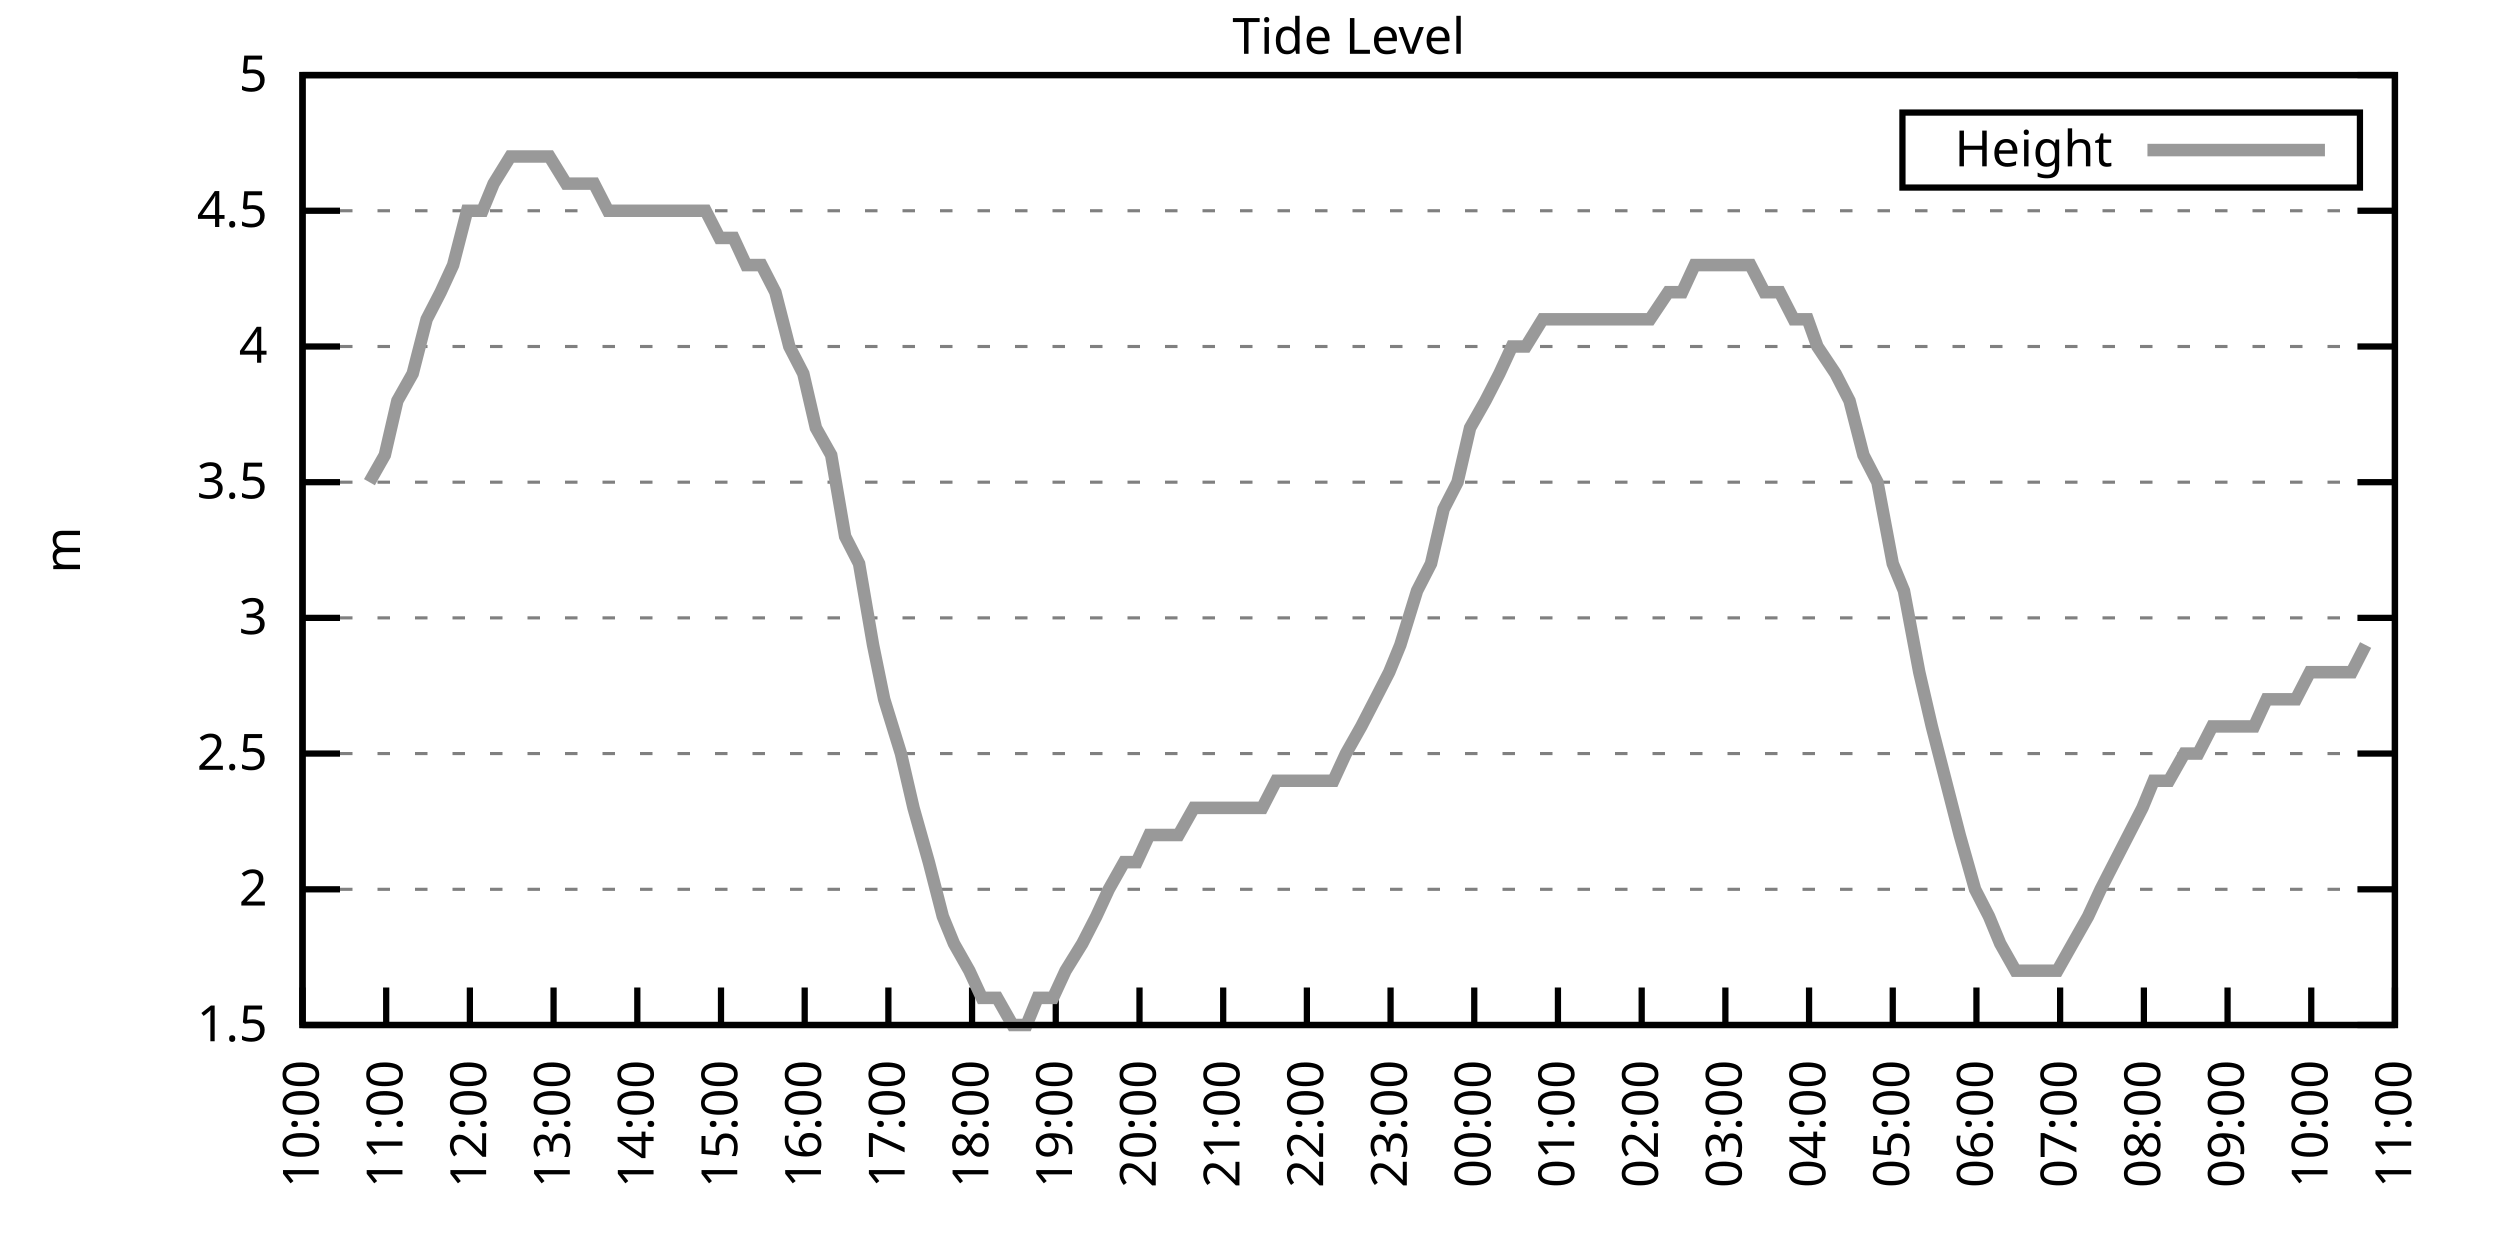
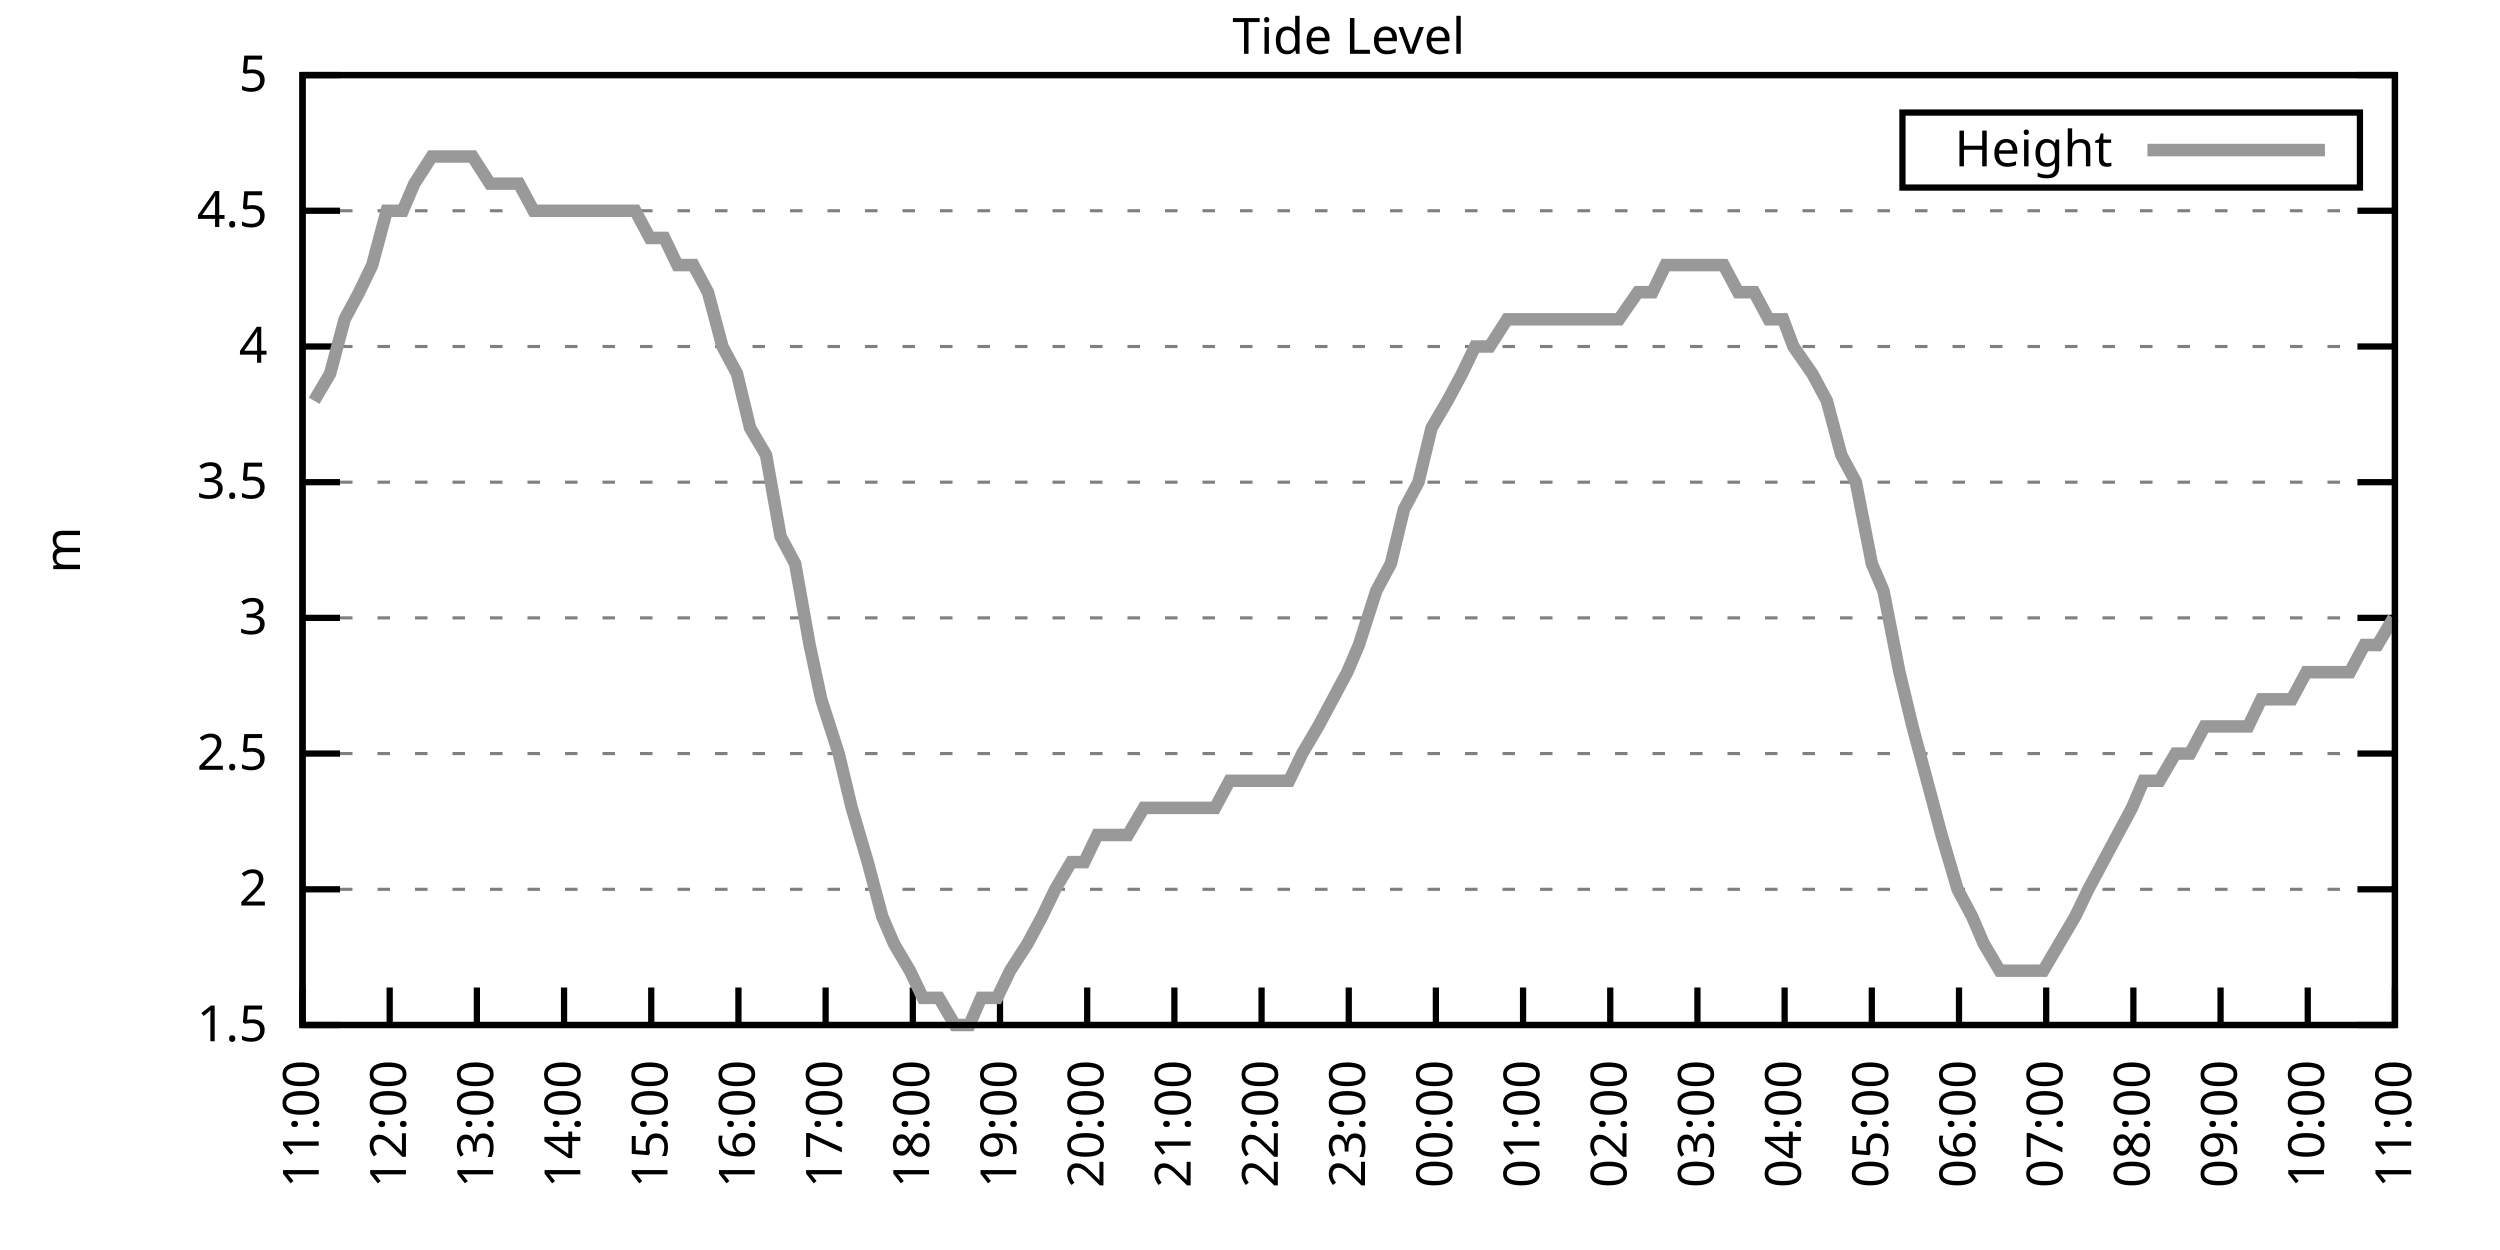
<svg xmlns="http://www.w3.org/2000/svg" xmlns:xlink="http://www.w3.org/1999/xlink" width="400" height="200" viewBox="0 0 400 200">
  <g id="gnuplot_canvas">
    <rect x="0" y="0" width="400" height="200" fill="none" />
    <defs>
      <circle id="gpDot" r="0.5" stroke-width="0.5" stroke="currentColor" />
      <path id="gpPt0" stroke-width="0.333" stroke="currentColor" d="M-1,0 h2 M0,-1 v2" />
      <path id="gpPt1" stroke-width="0.333" stroke="currentColor" d="M-1,-1 L1,1 M1,-1 L-1,1" />
      <path id="gpPt2" stroke-width="0.333" stroke="currentColor" d="M-1,0 L1,0 M0,-1 L0,1 M-1,-1 L1,1 M-1,1 L1,-1" />
      <rect id="gpPt3" stroke-width="0.333" stroke="currentColor" x="-1" y="-1" width="2" height="2" />
      <rect id="gpPt4" stroke-width="0.333" stroke="currentColor" fill="currentColor" x="-1" y="-1" width="2" height="2" />
      <circle id="gpPt5" stroke-width="0.333" stroke="currentColor" cx="0" cy="0" r="1" />
      <use xlink:href="#gpPt5" id="gpPt6" fill="currentColor" stroke="none" />
      <path id="gpPt7" stroke-width="0.333" stroke="currentColor" d="M0,-1.33 L-1.33,0.67 L1.33,0.67 z" />
      <use xlink:href="#gpPt7" id="gpPt8" fill="currentColor" stroke="none" />
      <use xlink:href="#gpPt7" id="gpPt9" stroke="currentColor" transform="rotate(180)" />
      <use xlink:href="#gpPt9" id="gpPt10" fill="currentColor" stroke="none" />
      <use xlink:href="#gpPt3" id="gpPt11" stroke="currentColor" transform="rotate(45)" />
      <use xlink:href="#gpPt11" id="gpPt12" fill="currentColor" stroke="none" />
      <path id="gpPt13" stroke-width="0.333" stroke="currentColor" d="M0,1.330 L1.265,0.411 L0.782,-1.067 L-0.782,-1.076 L-1.265,0.411 z" />
      <use xlink:href="#gpPt13" id="gpPt14" fill="currentColor" stroke="none" />
      <filter id="textbox" filterUnits="objectBoundingBox" x="0" y="0" height="1" width="1">
        <feFlood flood-color="white" flood-opacity="1" result="bgnd" />
        <feComposite in="SourceGraphic" in2="bgnd" operator="atop" />
      </filter>
      <filter id="greybox" filterUnits="objectBoundingBox" x="0" y="0" height="1" width="1">
        <feFlood flood-color="lightgrey" flood-opacity="1" result="grey" />
        <feComposite in="SourceGraphic" in2="grey" operator="atop" />
      </filter>
    </defs>
    <g fill="none" color="white" stroke="currentColor" stroke-width="1.00" stroke-linecap="butt" stroke-linejoin="miter">
</g>
    <g fill="none" color="black" stroke="currentColor" stroke-width="1.00" stroke-linecap="butt" stroke-linejoin="miter">
      <g stroke="none" shape-rendering="crispEdges">
        <polygon fill="rgb(255, 255, 255)" points="48.40,164.00 383.18,164.00 383.18,12.02 48.40,12.02 " />
      </g>
    </g>
    <g fill="none" color="black" stroke="currentColor" stroke-width="1.00" stroke-linecap="butt" stroke-linejoin="miter">
</g>
    <g fill="none" color="black" stroke="black" stroke-width="0.50" stroke-linecap="butt" stroke-linejoin="miter">
</g>
    <g fill="none" color="gray" stroke="currentColor" stroke-width="0.50" stroke-linecap="butt" stroke-linejoin="miter">
      <path stroke="gray" stroke-dasharray="2,4" class="gridline" d="M48.40,164.00 L383.19,164.00  " />
    </g>
    <g fill="none" color="gray" stroke="gray" stroke-width="1.00" stroke-linecap="butt" stroke-linejoin="miter">
</g>
    <g fill="none" color="black" stroke="currentColor" stroke-width="1.00" stroke-linecap="butt" stroke-linejoin="miter">
      <path stroke="black" d="M48.40,164.00 L54.40,164.00 M383.19,164.00 L377.19,164.00  " />
      <g transform="translate(42.80,166.60)" stroke="none" fill="black" font-family="Sans" font-size="8.00" text-anchor="end">
        <text>
          <tspan font-family="Sans"> 1.5</tspan>
        </text>
      </g>
    </g>
    <g fill="none" color="black" stroke="currentColor" stroke-width="1.00" stroke-linecap="butt" stroke-linejoin="miter">
</g>
    <g fill="none" color="black" stroke="black" stroke-width="0.50" stroke-linecap="butt" stroke-linejoin="miter">
</g>
    <g fill="none" color="gray" stroke="currentColor" stroke-width="0.50" stroke-linecap="butt" stroke-linejoin="miter">
      <path stroke="gray" stroke-dasharray="2,4" class="gridline" d="M48.40,142.29 L383.19,142.29  " />
    </g>
    <g fill="none" color="gray" stroke="gray" stroke-width="1.00" stroke-linecap="butt" stroke-linejoin="miter">
</g>
    <g fill="none" color="black" stroke="currentColor" stroke-width="1.00" stroke-linecap="butt" stroke-linejoin="miter">
      <path stroke="black" d="M48.40,142.29 L54.40,142.29 M383.19,142.29 L377.19,142.29  " />
      <g transform="translate(42.80,144.89)" stroke="none" fill="black" font-family="Sans" font-size="8.00" text-anchor="end">
        <text>
          <tspan font-family="Sans"> 2</tspan>
        </text>
      </g>
    </g>
    <g fill="none" color="black" stroke="currentColor" stroke-width="1.00" stroke-linecap="butt" stroke-linejoin="miter">
</g>
    <g fill="none" color="black" stroke="black" stroke-width="0.50" stroke-linecap="butt" stroke-linejoin="miter">
</g>
    <g fill="none" color="gray" stroke="currentColor" stroke-width="0.50" stroke-linecap="butt" stroke-linejoin="miter">
      <path stroke="gray" stroke-dasharray="2,4" class="gridline" d="M48.40,120.57 L383.19,120.57  " />
    </g>
    <g fill="none" color="gray" stroke="gray" stroke-width="1.00" stroke-linecap="butt" stroke-linejoin="miter">
</g>
    <g fill="none" color="black" stroke="currentColor" stroke-width="1.00" stroke-linecap="butt" stroke-linejoin="miter">
      <path stroke="black" d="M48.40,120.57 L54.40,120.57 M383.19,120.57 L377.19,120.57  " />
      <g transform="translate(42.80,123.17)" stroke="none" fill="black" font-family="Sans" font-size="8.00" text-anchor="end">
        <text>
          <tspan font-family="Sans"> 2.5</tspan>
        </text>
      </g>
    </g>
    <g fill="none" color="black" stroke="currentColor" stroke-width="1.00" stroke-linecap="butt" stroke-linejoin="miter">
</g>
    <g fill="none" color="black" stroke="black" stroke-width="0.50" stroke-linecap="butt" stroke-linejoin="miter">
</g>
    <g fill="none" color="gray" stroke="currentColor" stroke-width="0.50" stroke-linecap="butt" stroke-linejoin="miter">
      <path stroke="gray" stroke-dasharray="2,4" class="gridline" d="M48.40,98.86 L383.19,98.86  " />
    </g>
    <g fill="none" color="gray" stroke="gray" stroke-width="1.00" stroke-linecap="butt" stroke-linejoin="miter">
</g>
    <g fill="none" color="black" stroke="currentColor" stroke-width="1.00" stroke-linecap="butt" stroke-linejoin="miter">
      <path stroke="black" d="M48.40,98.86 L54.40,98.86 M383.19,98.86 L377.19,98.86  " />
      <g transform="translate(42.80,101.46)" stroke="none" fill="black" font-family="Sans" font-size="8.00" text-anchor="end">
        <text>
          <tspan font-family="Sans"> 3</tspan>
        </text>
      </g>
    </g>
    <g fill="none" color="black" stroke="currentColor" stroke-width="1.00" stroke-linecap="butt" stroke-linejoin="miter">
</g>
    <g fill="none" color="black" stroke="black" stroke-width="0.50" stroke-linecap="butt" stroke-linejoin="miter">
</g>
    <g fill="none" color="gray" stroke="currentColor" stroke-width="0.50" stroke-linecap="butt" stroke-linejoin="miter">
      <path stroke="gray" stroke-dasharray="2,4" class="gridline" d="M48.40,77.15 L383.19,77.15  " />
    </g>
    <g fill="none" color="gray" stroke="gray" stroke-width="1.00" stroke-linecap="butt" stroke-linejoin="miter">
</g>
    <g fill="none" color="black" stroke="currentColor" stroke-width="1.00" stroke-linecap="butt" stroke-linejoin="miter">
      <path stroke="black" d="M48.40,77.15 L54.40,77.15 M383.19,77.15 L377.19,77.15  " />
      <g transform="translate(42.80,79.75)" stroke="none" fill="black" font-family="Sans" font-size="8.00" text-anchor="end">
        <text>
          <tspan font-family="Sans"> 3.5</tspan>
        </text>
      </g>
    </g>
    <g fill="none" color="black" stroke="currentColor" stroke-width="1.00" stroke-linecap="butt" stroke-linejoin="miter">
</g>
    <g fill="none" color="black" stroke="black" stroke-width="0.50" stroke-linecap="butt" stroke-linejoin="miter">
</g>
    <g fill="none" color="gray" stroke="currentColor" stroke-width="0.50" stroke-linecap="butt" stroke-linejoin="miter">
      <path stroke="gray" stroke-dasharray="2,4" class="gridline" d="M48.40,55.44 L383.19,55.44  " />
    </g>
    <g fill="none" color="gray" stroke="gray" stroke-width="1.00" stroke-linecap="butt" stroke-linejoin="miter">
</g>
    <g fill="none" color="black" stroke="currentColor" stroke-width="1.00" stroke-linecap="butt" stroke-linejoin="miter">
      <path stroke="black" d="M48.40,55.44 L54.40,55.44 M383.19,55.44 L377.19,55.44  " />
      <g transform="translate(42.80,58.04)" stroke="none" fill="black" font-family="Sans" font-size="8.00" text-anchor="end">
        <text>
          <tspan font-family="Sans"> 4</tspan>
        </text>
      </g>
    </g>
    <g fill="none" color="black" stroke="currentColor" stroke-width="1.00" stroke-linecap="butt" stroke-linejoin="miter">
</g>
    <g fill="none" color="black" stroke="black" stroke-width="0.50" stroke-linecap="butt" stroke-linejoin="miter">
</g>
    <g fill="none" color="gray" stroke="currentColor" stroke-width="0.50" stroke-linecap="butt" stroke-linejoin="miter">
      <path stroke="gray" stroke-dasharray="2,4" class="gridline" d="M48.40,33.72 L383.19,33.72  " />
    </g>
    <g fill="none" color="gray" stroke="gray" stroke-width="1.00" stroke-linecap="butt" stroke-linejoin="miter">
</g>
    <g fill="none" color="black" stroke="currentColor" stroke-width="1.00" stroke-linecap="butt" stroke-linejoin="miter">
      <path stroke="black" d="M48.40,33.72 L54.40,33.72 M383.19,33.72 L377.19,33.72  " />
      <g transform="translate(42.80,36.32)" stroke="none" fill="black" font-family="Sans" font-size="8.00" text-anchor="end">
        <text>
          <tspan font-family="Sans"> 4.5</tspan>
        </text>
      </g>
    </g>
    <g fill="none" color="black" stroke="currentColor" stroke-width="1.00" stroke-linecap="butt" stroke-linejoin="miter">
</g>
    <g fill="none" color="black" stroke="black" stroke-width="0.50" stroke-linecap="butt" stroke-linejoin="miter">
</g>
    <g fill="none" color="gray" stroke="currentColor" stroke-width="0.50" stroke-linecap="butt" stroke-linejoin="miter">
      <path stroke="gray" stroke-dasharray="2,4" class="gridline" d="M48.40,12.01 L383.19,12.01  " />
    </g>
    <g fill="none" color="gray" stroke="gray" stroke-width="1.00" stroke-linecap="butt" stroke-linejoin="miter">
</g>
    <g fill="none" color="black" stroke="currentColor" stroke-width="1.00" stroke-linecap="butt" stroke-linejoin="miter">
      <path stroke="black" d="M48.40,12.01 L54.40,12.01 M383.19,12.01 L377.19,12.01  " />
      <g transform="translate(42.80,14.61)" stroke="none" fill="black" font-family="Sans" font-size="8.00" text-anchor="end">
        <text>
          <tspan font-family="Sans"> 5</tspan>
        </text>
      </g>
    </g>
    <g fill="none" color="black" stroke="currentColor" stroke-width="1.00" stroke-linecap="butt" stroke-linejoin="miter">
      <path stroke="black" d="M48.40,164.00 L48.40,158.00  " />
      <g transform="translate(51.00,169.60) rotate(270.00)" stroke="none" fill="black" font-family="Sans" font-size="8.00" text-anchor="end">
        <text>
-           <tspan font-family="Sans">10:00</tspan>
-         </text>
-       </g>
-     </g>
-     <g fill="none" color="black" stroke="currentColor" stroke-width="1.00" stroke-linecap="butt" stroke-linejoin="miter">
-       <path stroke="black" d="M61.79,164.00 L61.79,158.00  " />
-       <g transform="translate(64.39,169.60) rotate(270.00)" stroke="none" fill="black" font-family="Sans" font-size="8.00" text-anchor="end">
-         <text>
          <tspan font-family="Sans">11:00</tspan>
        </text>
      </g>
    </g>
    <g fill="none" color="black" stroke="currentColor" stroke-width="1.00" stroke-linecap="butt" stroke-linejoin="miter">
-       <path stroke="black" d="M75.18,164.00 L75.18,158.00  " />
-       <g transform="translate(77.78,169.60) rotate(270.00)" stroke="none" fill="black" font-family="Sans" font-size="8.00" text-anchor="end">
+       <path stroke="black" d="M62.35,164.00 L62.35,158.00  " />
+       <g transform="translate(64.95,169.60) rotate(270.00)" stroke="none" fill="black" font-family="Sans" font-size="8.00" text-anchor="end">
        <text>
          <tspan font-family="Sans">12:00</tspan>
        </text>
      </g>
    </g>
    <g fill="none" color="black" stroke="currentColor" stroke-width="1.00" stroke-linecap="butt" stroke-linejoin="miter">
-       <path stroke="black" d="M88.57,164.00 L88.57,158.00  " />
-       <g transform="translate(91.17,169.60) rotate(270.00)" stroke="none" fill="black" font-family="Sans" font-size="8.00" text-anchor="end">
+       <path stroke="black" d="M76.30,164.00 L76.30,158.00  " />
+       <g transform="translate(78.90,169.60) rotate(270.00)" stroke="none" fill="black" font-family="Sans" font-size="8.00" text-anchor="end">
        <text>
          <tspan font-family="Sans">13:00</tspan>
        </text>
      </g>
    </g>
    <g fill="none" color="black" stroke="currentColor" stroke-width="1.00" stroke-linecap="butt" stroke-linejoin="miter">
-       <path stroke="black" d="M101.97,164.00 L101.97,158.00  " />
-       <g transform="translate(104.57,169.60) rotate(270.00)" stroke="none" fill="black" font-family="Sans" font-size="8.00" text-anchor="end">
+       <path stroke="black" d="M90.25,164.00 L90.25,158.00  " />
+       <g transform="translate(92.85,169.60) rotate(270.00)" stroke="none" fill="black" font-family="Sans" font-size="8.00" text-anchor="end">
        <text>
          <tspan font-family="Sans">14:00</tspan>
        </text>
      </g>
    </g>
    <g fill="none" color="black" stroke="currentColor" stroke-width="1.00" stroke-linecap="butt" stroke-linejoin="miter">
-       <path stroke="black" d="M115.36,164.00 L115.36,158.00  " />
-       <g transform="translate(117.96,169.60) rotate(270.00)" stroke="none" fill="black" font-family="Sans" font-size="8.00" text-anchor="end">
+       <path stroke="black" d="M104.20,164.00 L104.20,158.00  " />
+       <g transform="translate(106.80,169.60) rotate(270.00)" stroke="none" fill="black" font-family="Sans" font-size="8.00" text-anchor="end">
        <text>
          <tspan font-family="Sans">15:00</tspan>
        </text>
      </g>
    </g>
    <g fill="none" color="black" stroke="currentColor" stroke-width="1.00" stroke-linecap="butt" stroke-linejoin="miter">
-       <path stroke="black" d="M128.75,164.00 L128.75,158.00  " />
-       <g transform="translate(131.35,169.60) rotate(270.00)" stroke="none" fill="black" font-family="Sans" font-size="8.00" text-anchor="end">
+       <path stroke="black" d="M118.15,164.00 L118.15,158.00  " />
+       <g transform="translate(120.75,169.60) rotate(270.00)" stroke="none" fill="black" font-family="Sans" font-size="8.00" text-anchor="end">
        <text>
          <tspan font-family="Sans">16:00</tspan>
        </text>
      </g>
    </g>
    <g fill="none" color="black" stroke="currentColor" stroke-width="1.00" stroke-linecap="butt" stroke-linejoin="miter">
-       <path stroke="black" d="M142.14,164.00 L142.14,158.00  " />
-       <g transform="translate(144.74,169.60) rotate(270.00)" stroke="none" fill="black" font-family="Sans" font-size="8.00" text-anchor="end">
+       <path stroke="black" d="M132.10,164.00 L132.10,158.00  " />
+       <g transform="translate(134.70,169.60) rotate(270.00)" stroke="none" fill="black" font-family="Sans" font-size="8.00" text-anchor="end">
        <text>
          <tspan font-family="Sans">17:00</tspan>
        </text>
      </g>
    </g>
    <g fill="none" color="black" stroke="currentColor" stroke-width="1.00" stroke-linecap="butt" stroke-linejoin="miter">
-       <path stroke="black" d="M155.53,164.00 L155.53,158.00  " />
-       <g transform="translate(158.13,169.60) rotate(270.00)" stroke="none" fill="black" font-family="Sans" font-size="8.00" text-anchor="end">
+       <path stroke="black" d="M146.05,164.00 L146.05,158.00  " />
+       <g transform="translate(148.65,169.60) rotate(270.00)" stroke="none" fill="black" font-family="Sans" font-size="8.00" text-anchor="end">
        <text>
          <tspan font-family="Sans">18:00</tspan>
        </text>
      </g>
    </g>
    <g fill="none" color="black" stroke="currentColor" stroke-width="1.00" stroke-linecap="butt" stroke-linejoin="miter">
-       <path stroke="black" d="M168.92,164.00 L168.92,158.00  " />
-       <g transform="translate(171.52,169.60) rotate(270.00)" stroke="none" fill="black" font-family="Sans" font-size="8.00" text-anchor="end">
+       <path stroke="black" d="M160.00,164.00 L160.00,158.00  " />
+       <g transform="translate(162.60,169.60) rotate(270.00)" stroke="none" fill="black" font-family="Sans" font-size="8.00" text-anchor="end">
        <text>
          <tspan font-family="Sans">19:00</tspan>
        </text>
      </g>
    </g>
    <g fill="none" color="black" stroke="currentColor" stroke-width="1.00" stroke-linecap="butt" stroke-linejoin="miter">
-       <path stroke="black" d="M182.32,164.00 L182.32,158.00  " />
-       <g transform="translate(184.92,169.60) rotate(270.00)" stroke="none" fill="black" font-family="Sans" font-size="8.00" text-anchor="end">
+       <path stroke="black" d="M173.95,164.00 L173.95,158.00  " />
+       <g transform="translate(176.55,169.60) rotate(270.00)" stroke="none" fill="black" font-family="Sans" font-size="8.00" text-anchor="end">
        <text>
          <tspan font-family="Sans">20:00</tspan>
        </text>
      </g>
    </g>
    <g fill="none" color="black" stroke="currentColor" stroke-width="1.00" stroke-linecap="butt" stroke-linejoin="miter">
-       <path stroke="black" d="M195.71,164.00 L195.71,158.00  " />
-       <g transform="translate(198.31,169.60) rotate(270.00)" stroke="none" fill="black" font-family="Sans" font-size="8.00" text-anchor="end">
+       <path stroke="black" d="M187.90,164.00 L187.90,158.00  " />
+       <g transform="translate(190.50,169.60) rotate(270.00)" stroke="none" fill="black" font-family="Sans" font-size="8.00" text-anchor="end">
        <text>
          <tspan font-family="Sans">21:00</tspan>
        </text>
      </g>
    </g>
    <g fill="none" color="black" stroke="currentColor" stroke-width="1.00" stroke-linecap="butt" stroke-linejoin="miter">
-       <path stroke="black" d="M209.10,164.00 L209.10,158.00  " />
-       <g transform="translate(211.70,169.60) rotate(270.00)" stroke="none" fill="black" font-family="Sans" font-size="8.00" text-anchor="end">
+       <path stroke="black" d="M201.85,164.00 L201.85,158.00  " />
+       <g transform="translate(204.45,169.60) rotate(270.00)" stroke="none" fill="black" font-family="Sans" font-size="8.00" text-anchor="end">
        <text>
          <tspan font-family="Sans">22:00</tspan>
        </text>
      </g>
    </g>
    <g fill="none" color="black" stroke="currentColor" stroke-width="1.00" stroke-linecap="butt" stroke-linejoin="miter">
-       <path stroke="black" d="M222.49,164.00 L222.49,158.00  " />
-       <g transform="translate(225.09,169.60) rotate(270.00)" stroke="none" fill="black" font-family="Sans" font-size="8.00" text-anchor="end">
+       <path stroke="black" d="M215.80,164.00 L215.80,158.00  " />
+       <g transform="translate(218.40,169.60) rotate(270.00)" stroke="none" fill="black" font-family="Sans" font-size="8.00" text-anchor="end">
        <text>
          <tspan font-family="Sans">23:00</tspan>
        </text>
      </g>
    </g>
    <g fill="none" color="black" stroke="currentColor" stroke-width="1.00" stroke-linecap="butt" stroke-linejoin="miter">
-       <path stroke="black" d="M235.88,164.00 L235.88,158.00  " />
-       <g transform="translate(238.48,169.60) rotate(270.00)" stroke="none" fill="black" font-family="Sans" font-size="8.00" text-anchor="end">
+       <path stroke="black" d="M229.74,164.00 L229.74,158.00  " />
+       <g transform="translate(232.34,169.60) rotate(270.00)" stroke="none" fill="black" font-family="Sans" font-size="8.00" text-anchor="end">
        <text>
          <tspan font-family="Sans">00:00</tspan>
        </text>
      </g>
    </g>
    <g fill="none" color="black" stroke="currentColor" stroke-width="1.00" stroke-linecap="butt" stroke-linejoin="miter">
-       <path stroke="black" d="M249.27,164.00 L249.27,158.00  " />
-       <g transform="translate(251.87,169.60) rotate(270.00)" stroke="none" fill="black" font-family="Sans" font-size="8.00" text-anchor="end">
+       <path stroke="black" d="M243.69,164.00 L243.69,158.00  " />
+       <g transform="translate(246.29,169.60) rotate(270.00)" stroke="none" fill="black" font-family="Sans" font-size="8.00" text-anchor="end">
        <text>
          <tspan font-family="Sans">01:00</tspan>
        </text>
      </g>
    </g>
    <g fill="none" color="black" stroke="currentColor" stroke-width="1.00" stroke-linecap="butt" stroke-linejoin="miter">
-       <path stroke="black" d="M262.67,164.00 L262.67,158.00  " />
-       <g transform="translate(265.27,169.60) rotate(270.00)" stroke="none" fill="black" font-family="Sans" font-size="8.00" text-anchor="end">
+       <path stroke="black" d="M257.64,164.00 L257.64,158.00  " />
+       <g transform="translate(260.24,169.60) rotate(270.00)" stroke="none" fill="black" font-family="Sans" font-size="8.00" text-anchor="end">
        <text>
          <tspan font-family="Sans">02:00</tspan>
        </text>
      </g>
    </g>
    <g fill="none" color="black" stroke="currentColor" stroke-width="1.00" stroke-linecap="butt" stroke-linejoin="miter">
-       <path stroke="black" d="M276.06,164.00 L276.06,158.00  " />
-       <g transform="translate(278.66,169.60) rotate(270.00)" stroke="none" fill="black" font-family="Sans" font-size="8.00" text-anchor="end">
+       <path stroke="black" d="M271.59,164.00 L271.59,158.00  " />
+       <g transform="translate(274.19,169.60) rotate(270.00)" stroke="none" fill="black" font-family="Sans" font-size="8.00" text-anchor="end">
        <text>
          <tspan font-family="Sans">03:00</tspan>
        </text>
      </g>
    </g>
    <g fill="none" color="black" stroke="currentColor" stroke-width="1.00" stroke-linecap="butt" stroke-linejoin="miter">
-       <path stroke="black" d="M289.45,164.00 L289.45,158.00  " />
-       <g transform="translate(292.05,169.60) rotate(270.00)" stroke="none" fill="black" font-family="Sans" font-size="8.00" text-anchor="end">
+       <path stroke="black" d="M285.54,164.00 L285.54,158.00  " />
+       <g transform="translate(288.14,169.60) rotate(270.00)" stroke="none" fill="black" font-family="Sans" font-size="8.00" text-anchor="end">
        <text>
          <tspan font-family="Sans">04:00</tspan>
        </text>
      </g>
    </g>
    <g fill="none" color="black" stroke="currentColor" stroke-width="1.00" stroke-linecap="butt" stroke-linejoin="miter">
-       <path stroke="black" d="M302.84,164.00 L302.84,158.00  " />
-       <g transform="translate(305.44,169.60) rotate(270.00)" stroke="none" fill="black" font-family="Sans" font-size="8.00" text-anchor="end">
+       <path stroke="black" d="M299.49,164.00 L299.49,158.00  " />
+       <g transform="translate(302.09,169.60) rotate(270.00)" stroke="none" fill="black" font-family="Sans" font-size="8.00" text-anchor="end">
        <text>
          <tspan font-family="Sans">05:00</tspan>
        </text>
      </g>
    </g>
    <g fill="none" color="black" stroke="currentColor" stroke-width="1.00" stroke-linecap="butt" stroke-linejoin="miter">
-       <path stroke="black" d="M316.23,164.00 L316.23,158.00  " />
-       <g transform="translate(318.83,169.60) rotate(270.00)" stroke="none" fill="black" font-family="Sans" font-size="8.00" text-anchor="end">
+       <path stroke="black" d="M313.44,164.00 L313.44,158.00  " />
+       <g transform="translate(316.04,169.60) rotate(270.00)" stroke="none" fill="black" font-family="Sans" font-size="8.00" text-anchor="end">
        <text>
          <tspan font-family="Sans">06:00</tspan>
        </text>
      </g>
    </g>
    <g fill="none" color="black" stroke="currentColor" stroke-width="1.00" stroke-linecap="butt" stroke-linejoin="miter">
-       <path stroke="black" d="M329.62,164.00 L329.62,158.00  " />
-       <g transform="translate(332.22,169.60) rotate(270.00)" stroke="none" fill="black" font-family="Sans" font-size="8.00" text-anchor="end">
+       <path stroke="black" d="M327.39,164.00 L327.39,158.00  " />
+       <g transform="translate(329.99,169.60) rotate(270.00)" stroke="none" fill="black" font-family="Sans" font-size="8.00" text-anchor="end">
        <text>
          <tspan font-family="Sans">07:00</tspan>
        </text>
      </g>
    </g>
    <g fill="none" color="black" stroke="currentColor" stroke-width="1.00" stroke-linecap="butt" stroke-linejoin="miter">
-       <path stroke="black" d="M343.02,164.00 L343.02,158.00  " />
-       <g transform="translate(345.62,169.60) rotate(270.00)" stroke="none" fill="black" font-family="Sans" font-size="8.00" text-anchor="end">
+       <path stroke="black" d="M341.34,164.00 L341.34,158.00  " />
+       <g transform="translate(343.94,169.60) rotate(270.00)" stroke="none" fill="black" font-family="Sans" font-size="8.00" text-anchor="end">
        <text>
          <tspan font-family="Sans">08:00</tspan>
        </text>
      </g>
    </g>
    <g fill="none" color="black" stroke="currentColor" stroke-width="1.00" stroke-linecap="butt" stroke-linejoin="miter">
-       <path stroke="black" d="M356.41,164.00 L356.41,158.00  " />
-       <g transform="translate(359.01,169.60) rotate(270.00)" stroke="none" fill="black" font-family="Sans" font-size="8.00" text-anchor="end">
+       <path stroke="black" d="M355.29,164.00 L355.29,158.00  " />
+       <g transform="translate(357.89,169.60) rotate(270.00)" stroke="none" fill="black" font-family="Sans" font-size="8.00" text-anchor="end">
        <text>
          <tspan font-family="Sans">09:00</tspan>
        </text>
      </g>
    </g>
    <g fill="none" color="black" stroke="currentColor" stroke-width="1.00" stroke-linecap="butt" stroke-linejoin="miter">
-       <path stroke="black" d="M369.80,164.00 L369.80,158.00  " />
-       <g transform="translate(372.40,169.60) rotate(270.00)" stroke="none" fill="black" font-family="Sans" font-size="8.00" text-anchor="end">
+       <path stroke="black" d="M369.24,164.00 L369.24,158.00  " />
+       <g transform="translate(371.84,169.60) rotate(270.00)" stroke="none" fill="black" font-family="Sans" font-size="8.00" text-anchor="end">
        <text>
          <tspan font-family="Sans">10:00</tspan>
        </text>
      </g>
    </g>
    <g fill="none" color="black" stroke="currentColor" stroke-width="1.00" stroke-linecap="butt" stroke-linejoin="miter">
      <path stroke="black" d="M383.19,164.00 L383.19,158.00  " />
      <g transform="translate(385.79,169.60) rotate(270.00)" stroke="none" fill="black" font-family="Sans" font-size="8.00" text-anchor="end">
        <text>
          <tspan font-family="Sans">11:00</tspan>
        </text>
      </g>
    </g>
    <g fill="none" color="black" stroke="currentColor" stroke-width="1.00" stroke-linecap="butt" stroke-linejoin="miter">
</g>
    <g fill="none" color="black" stroke="currentColor" stroke-width="1.00" stroke-linecap="butt" stroke-linejoin="miter">
      <path stroke="black" d="M48.40,12.01 L48.40,164.00 L383.19,164.00 L383.19,12.01 L48.40,12.01 Z  " />
    </g>
    <g fill="none" color="black" stroke="currentColor" stroke-width="1.00" stroke-linecap="butt" stroke-linejoin="miter">
</g>
    <g fill="none" color="black" stroke="currentColor" stroke-width="1.00" stroke-linecap="butt" stroke-linejoin="miter">
      <path stroke="black" d="M304.39,30.01 L304.39,18.01 L377.59,18.01 L377.59,30.01 L304.39,30.01 Z  " />
    </g>
    <g id="Tide_level_plot_1">
      <g fill="none" color="white" stroke="black" stroke-width="2.00" stroke-linecap="butt" stroke-linejoin="miter">
</g>
      <g fill="none" color="black" stroke="currentColor" stroke-width="2.00" stroke-linecap="butt" stroke-linejoin="miter">
        <g transform="translate(337.99,26.61)" stroke="none" fill="black" font-family="Sans" font-size="8.00" text-anchor="end">
          <text>
            <tspan font-family="Sans">Height</tspan>
          </text>
        </g>
      </g>
      <g fill="none" color="black" stroke="currentColor" stroke-width="2.00" stroke-linecap="butt" stroke-linejoin="miter">
-         <path stroke="rgb(153, 153, 153)" d="M343.59,24.01 L371.99,24.01 M59.11,77.15 L61.57,72.81 L63.58,64.12 L66.03,59.78 L68.26,51.09 L70.50,46.75   L72.50,42.41 L74.74,33.72 L77.19,33.72 L78.98,29.38 L81.66,25.04 L83.44,25.04 L86.12,25.04 L87.91,25.04   L90.58,29.38 L92.59,29.38 L95.05,29.38 L97.28,33.72 L99.51,33.72 L101.52,33.72 L103.98,33.72 L105.76,33.72   L108.22,33.72 L110.45,33.72 L112.90,33.72 L115.13,38.07 L117.37,38.07 L119.38,42.41 L121.83,42.41 L124.06,46.75   L126.29,55.44 L128.53,59.78 L130.54,68.46 L132.99,72.81 L135.22,85.83 L137.45,90.18 L139.69,103.20 L141.47,111.89   L144.15,120.57 L146.16,129.26 L148.61,137.94 L150.85,146.63 L152.63,150.97 L155.09,155.31 L157.10,159.66 L159.55,159.66   L162.01,164.00 L164.24,164.00 L166.02,159.66 L168.48,159.66 L170.49,155.31 L173.17,150.97 L175.40,146.63 L177.41,142.29   L179.86,137.94 L181.87,137.94 L183.88,133.60 L186.56,133.60 L188.57,133.60 L191.02,129.26 L193.03,129.26 L195.26,129.26   L197.72,129.26 L199.95,129.26 L201.96,129.26 L204.19,124.92 L206.64,124.92 L208.88,124.92 L210.88,124.92 L213.34,124.92   L215.35,120.57 L217.80,116.23 L220.04,111.89 L222.27,107.55 L224.05,103.20 L226.73,94.52 L228.96,90.18 L230.97,81.49   L233.20,77.15 L235.21,68.46 L237.67,64.12 L239.90,59.78 L241.91,55.44 L244.14,55.44 L246.82,51.09 L249.05,51.09   L250.61,51.09 L253.51,51.09 L255.75,51.09 L257.76,51.09 L259.99,51.09 L262.00,51.09 L264.00,51.09 L266.91,46.75   L269.14,46.75 L271.15,42.41 L273.38,42.41 L275.39,42.41 L277.84,42.41 L280.07,42.41 L282.31,46.75 L284.76,46.75   L286.99,51.09 L289.23,51.09 L290.79,55.44 L293.69,59.78 L295.92,64.12 L298.15,72.81 L300.39,77.15 L302.84,90.18   L304.63,94.52 L307.08,107.55 L309.09,116.23 L311.32,124.92 L313.55,133.60 L316.01,142.29 L318.24,146.63 L320.03,150.97   L322.48,155.31 L324.71,155.31 L326.95,155.31 L329.18,155.31 L331.63,150.97 L334.09,146.63 L336.10,142.29 L338.33,137.94   L340.56,133.60 L342.79,129.26 L344.58,124.92 L347.03,124.92 L349.49,120.57 L351.72,120.57 L353.95,116.23 L356.18,116.23   L358.19,116.23 L360.65,116.23 L362.66,111.89 L365.11,111.89 L367.34,111.89 L369.58,107.55 L371.58,107.55 L374.04,107.55   L376.27,107.55 L378.50,103.20  " />
+         <path stroke="rgb(153, 153, 153)" d="M343.59,24.01 L371.99,24.01 M50.26,64.12 L52.82,59.78 L55.14,51.09 L57.47,46.75 L59.56,42.41 L61.88,33.72   L64.44,33.72 L66.30,29.38 L69.09,25.04 L70.95,25.04 L73.74,25.04 L75.60,25.04 L78.39,29.38 L80.48,29.38   L83.04,29.38 L85.37,33.72 L87.69,33.72 L89.78,33.72 L92.34,33.72 L94.20,33.72 L96.76,33.72 L99.08,33.72   L101.64,33.72 L103.97,38.07 L106.29,38.07 L108.38,42.41 L110.94,42.41 L113.27,46.75 L115.59,55.44 L117.92,59.78   L120.01,68.46 L122.57,72.81 L124.89,85.83 L127.22,90.18 L129.54,103.20 L131.40,111.89 L134.19,120.57 L136.28,129.26   L138.84,137.94 L141.16,146.63 L143.02,150.97 L145.58,155.31 L147.67,159.66 L150.23,159.66 L152.79,164.00 L155.11,164.00   L156.97,159.66 L159.53,159.66 L161.62,155.31 L164.41,150.97 L166.74,146.63 L168.83,142.29 L171.39,137.94 L173.48,137.94   L175.57,133.60 L178.36,133.60 L180.46,133.60 L183.01,129.26 L185.11,129.26 L187.43,129.26 L189.99,129.26 L192.31,129.26   L194.41,129.26 L196.73,124.92 L199.29,124.92 L201.61,124.92 L203.71,124.92 L206.26,124.92 L208.36,120.57 L210.91,116.23   L213.24,111.89 L215.56,107.55 L217.42,103.20 L220.21,94.52 L222.54,90.18 L224.63,81.49 L226.95,77.15 L229.05,68.46   L231.60,64.12 L233.93,59.78 L236.02,55.44 L238.35,55.44 L241.14,51.09 L243.46,51.09 L245.09,51.09 L248.11,51.09   L250.44,51.09 L252.53,51.09 L254.85,51.09 L256.95,51.09 L259.04,51.09 L262.06,46.75 L264.39,46.75 L266.48,42.41   L268.80,42.41 L270.90,42.41 L273.45,42.41 L275.78,42.41 L278.10,46.75 L280.66,46.75 L282.99,51.09 L285.31,51.09   L286.94,55.44 L289.96,59.78 L292.29,64.12 L294.61,72.81 L296.94,77.15 L299.49,90.18 L301.35,94.52 L303.91,107.55   L306.00,116.23 L308.33,124.92 L310.65,133.60 L313.21,142.29 L315.53,146.63 L317.39,150.97 L319.95,155.31 L322.28,155.31   L324.60,155.31 L326.93,155.31 L329.48,150.97 L332.04,146.63 L334.13,142.29 L336.46,137.94 L338.78,133.60 L341.11,129.26   L342.97,124.92 L345.53,124.92 L348.08,120.57 L350.41,120.57 L352.73,116.23 L355.06,116.23 L357.15,116.23 L359.71,116.23   L361.80,111.89 L364.36,111.89 L366.68,111.89 L369.01,107.55 L371.10,107.55 L373.66,107.55 L375.98,107.55 L378.31,103.20   L380.40,103.20 L382.96,98.86  " />
      </g>
    </g>
    <g fill="none" color="black" stroke="currentColor" stroke-width="2.00" stroke-linecap="butt" stroke-linejoin="miter">
</g>
    <g fill="none" color="black" stroke="black" stroke-width="1.00" stroke-linecap="butt" stroke-linejoin="miter">
</g>
    <g fill="none" color="black" stroke="currentColor" stroke-width="1.00" stroke-linecap="butt" stroke-linejoin="miter">
      <path stroke="black" d="M48.40,12.01 L48.40,164.00 L383.19,164.00 L383.19,12.01 L48.40,12.01 Z  " />
      <g transform="translate(12.80,88.01) rotate(270.00)" stroke="none" fill="black" font-family="Sans" font-size="8.00" text-anchor="middle">
        <text>
          <tspan font-family="Sans">m</tspan>
        </text>
      </g>
    </g>
    <g fill="none" color="black" stroke="currentColor" stroke-width="1.00" stroke-linecap="butt" stroke-linejoin="miter">
</g>
    <g fill="none" color="black" stroke="currentColor" stroke-width="1.00" stroke-linecap="butt" stroke-linejoin="miter">
      <g transform="translate(215.79,8.61)" stroke="none" fill="black" font-family="Sans" font-size="8.00" text-anchor="middle">
        <text>
          <tspan font-family="Sans">Tide Level</tspan>
        </text>
      </g>
    </g>
    <g fill="none" color="black" stroke="currentColor" stroke-width="1.00" stroke-linecap="butt" stroke-linejoin="miter">
</g>
  </g>
</svg>
